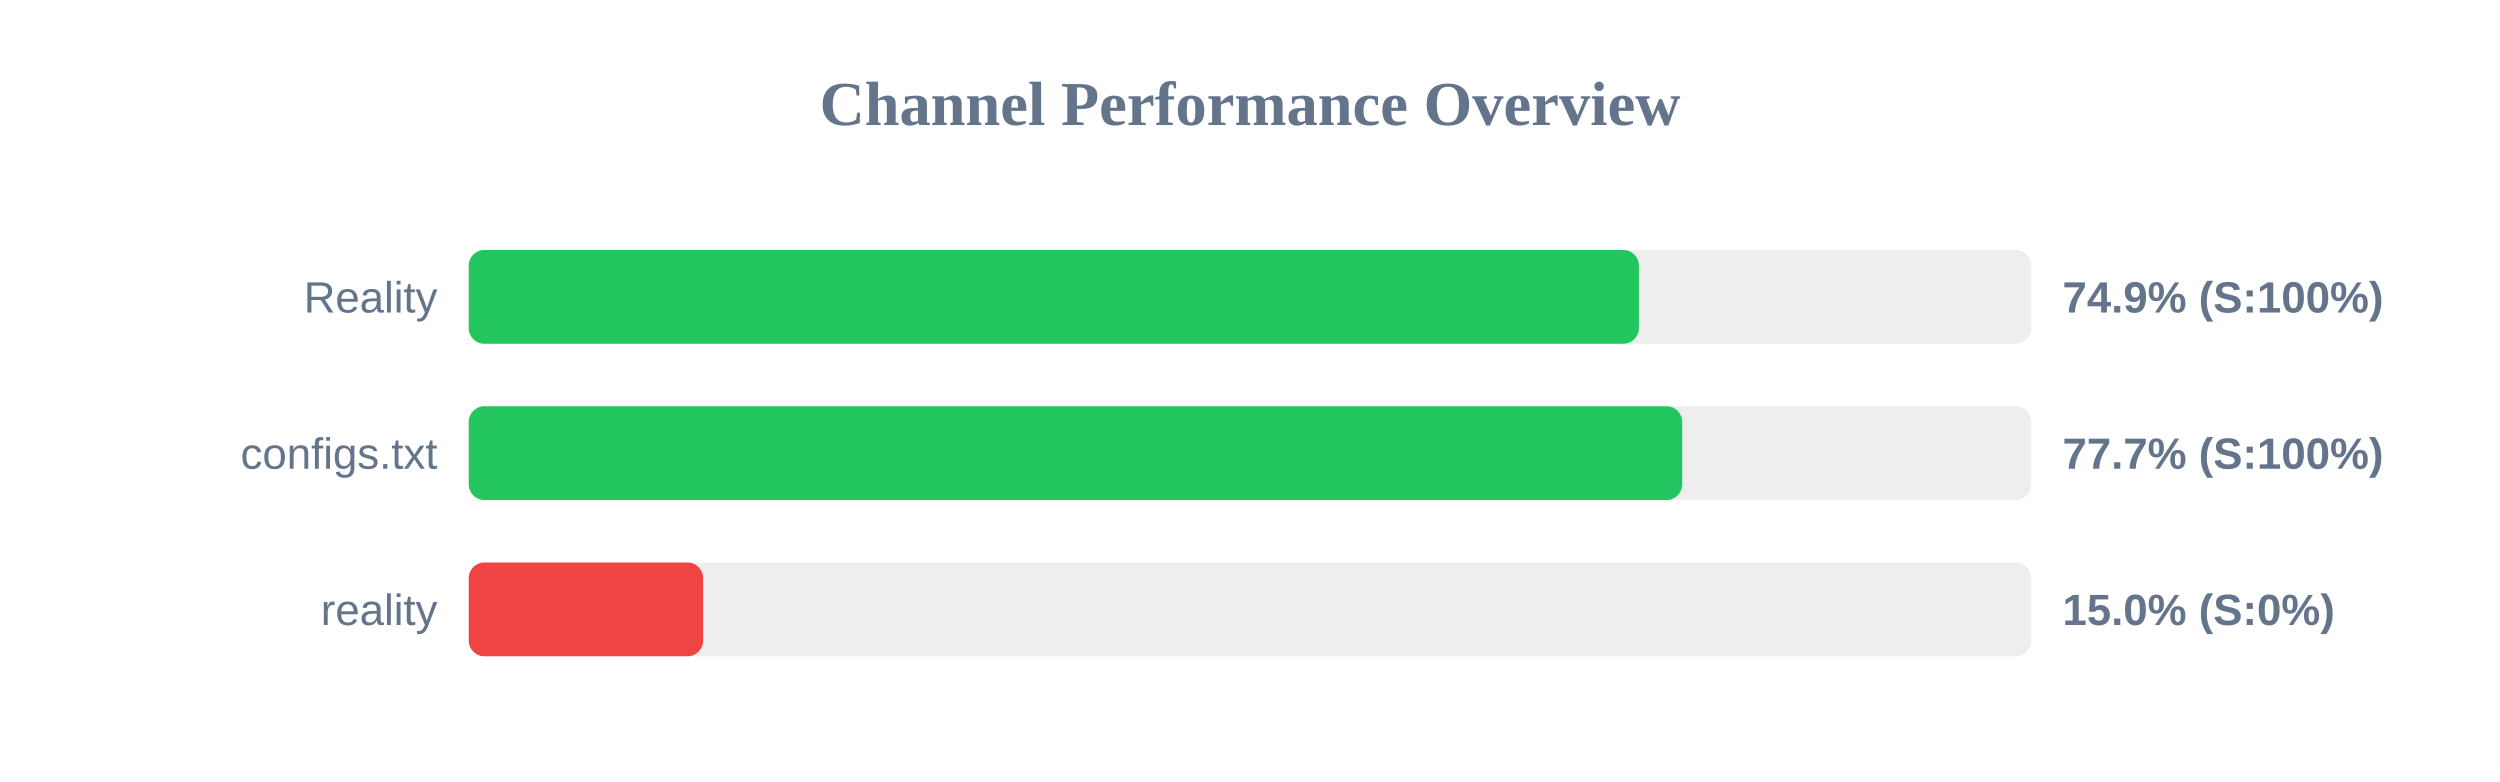
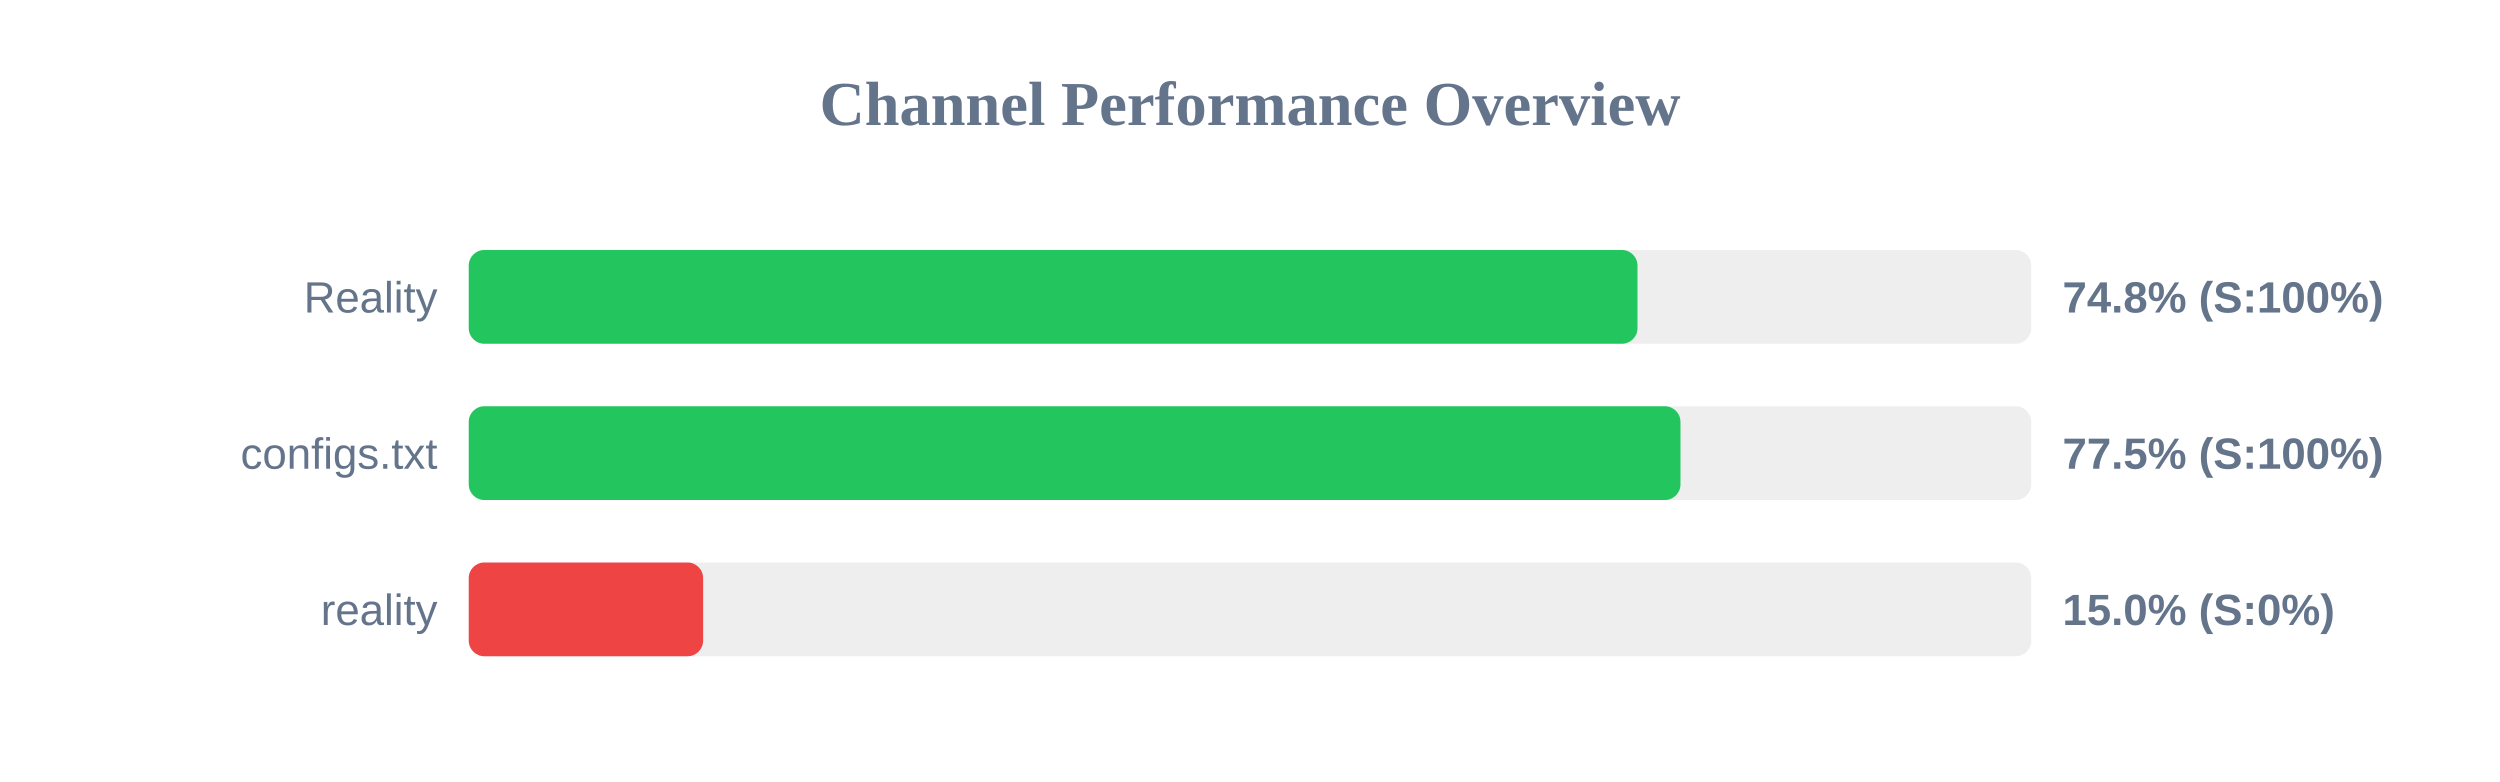
<svg xmlns="http://www.w3.org/2000/svg" width="800" height="250" version="1.1">
  <style>
        .row { font: 14px Arial; fill: #64748b; }
        .score { font: bold 14px Arial; fill: #64748b; }
    </style>
  <text x="400" y="40" text-anchor="middle" font-size="20px" font-weight="bold" fill="#64748b">Channel Performance Overview</text>
  <rect x="150" y="80" width="500" height="30" fill="#eee" rx="5" />
-   <rect x="150" y="80" width="374.45" height="30" fill="#22c55e" rx="5" />
+   <rect x="150" y="80" width="374.0" height="30" fill="#22c55e" rx="5" />
  <text x="140" y="100" text-anchor="end" class="row">Reality</text>
-   <text x="660" y="100" text-anchor="start" class="score">74.9% (S:100%)</text>
+   <text x="660" y="100" text-anchor="start" class="score">74.8% (S:100%)</text>
  <rect x="150" y="130" width="500" height="30" fill="#eee" rx="5" />
-   <rect x="150" y="130" width="388.3" height="30" fill="#22c55e" rx="5" />
+   <rect x="150" y="130" width="387.75" height="30" fill="#22c55e" rx="5" />
  <text x="140" y="150" text-anchor="end" class="row">configs.txt</text>
-   <text x="660" y="150" text-anchor="start" class="score">77.7% (S:100%)</text>
+   <text x="660" y="150" text-anchor="start" class="score">77.5% (S:100%)</text>
  <rect x="150" y="180" width="500" height="30" fill="#eee" rx="5" />
  <rect x="150" y="180" width="75.0" height="30" fill="#ef4444" rx="5" />
  <text x="140" y="200" text-anchor="end" class="row">reality</text>
  <text x="660" y="200" text-anchor="start" class="score">15.0% (S:0%)</text>
</svg>
